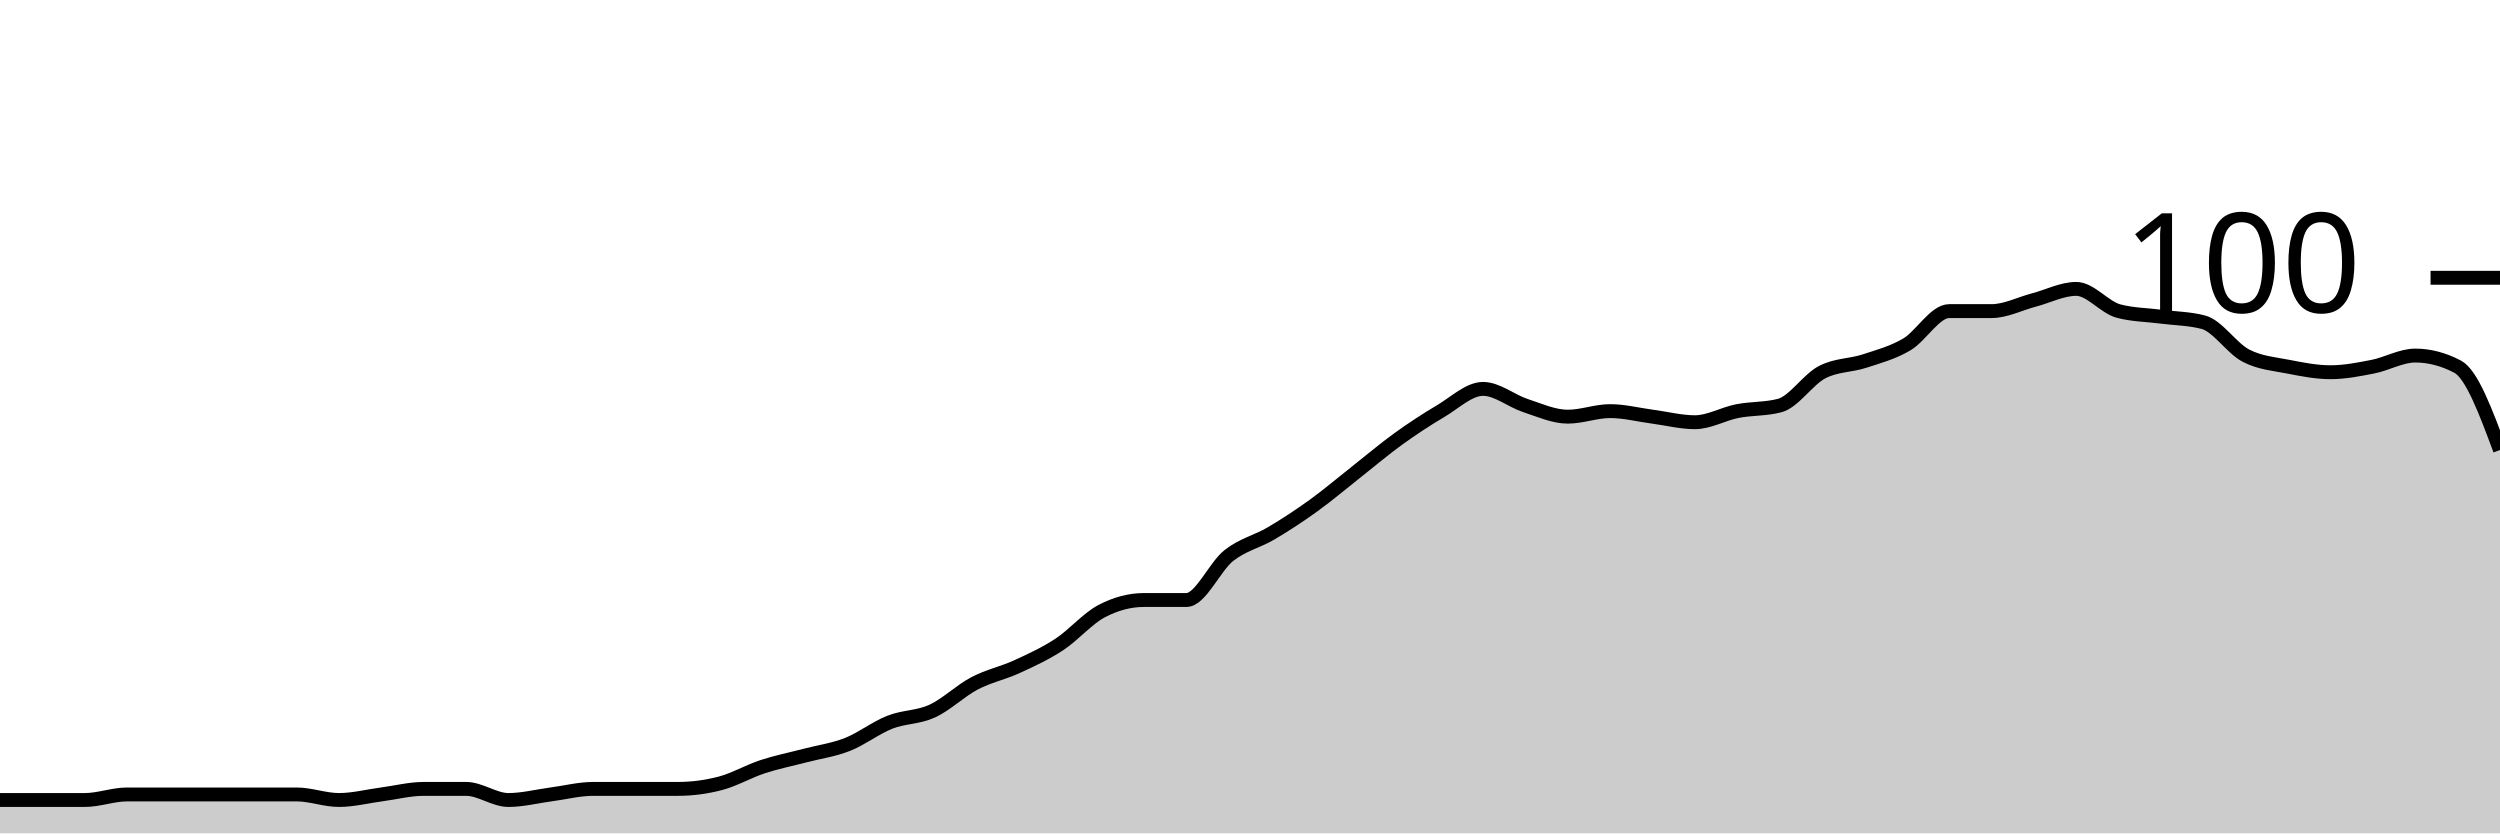
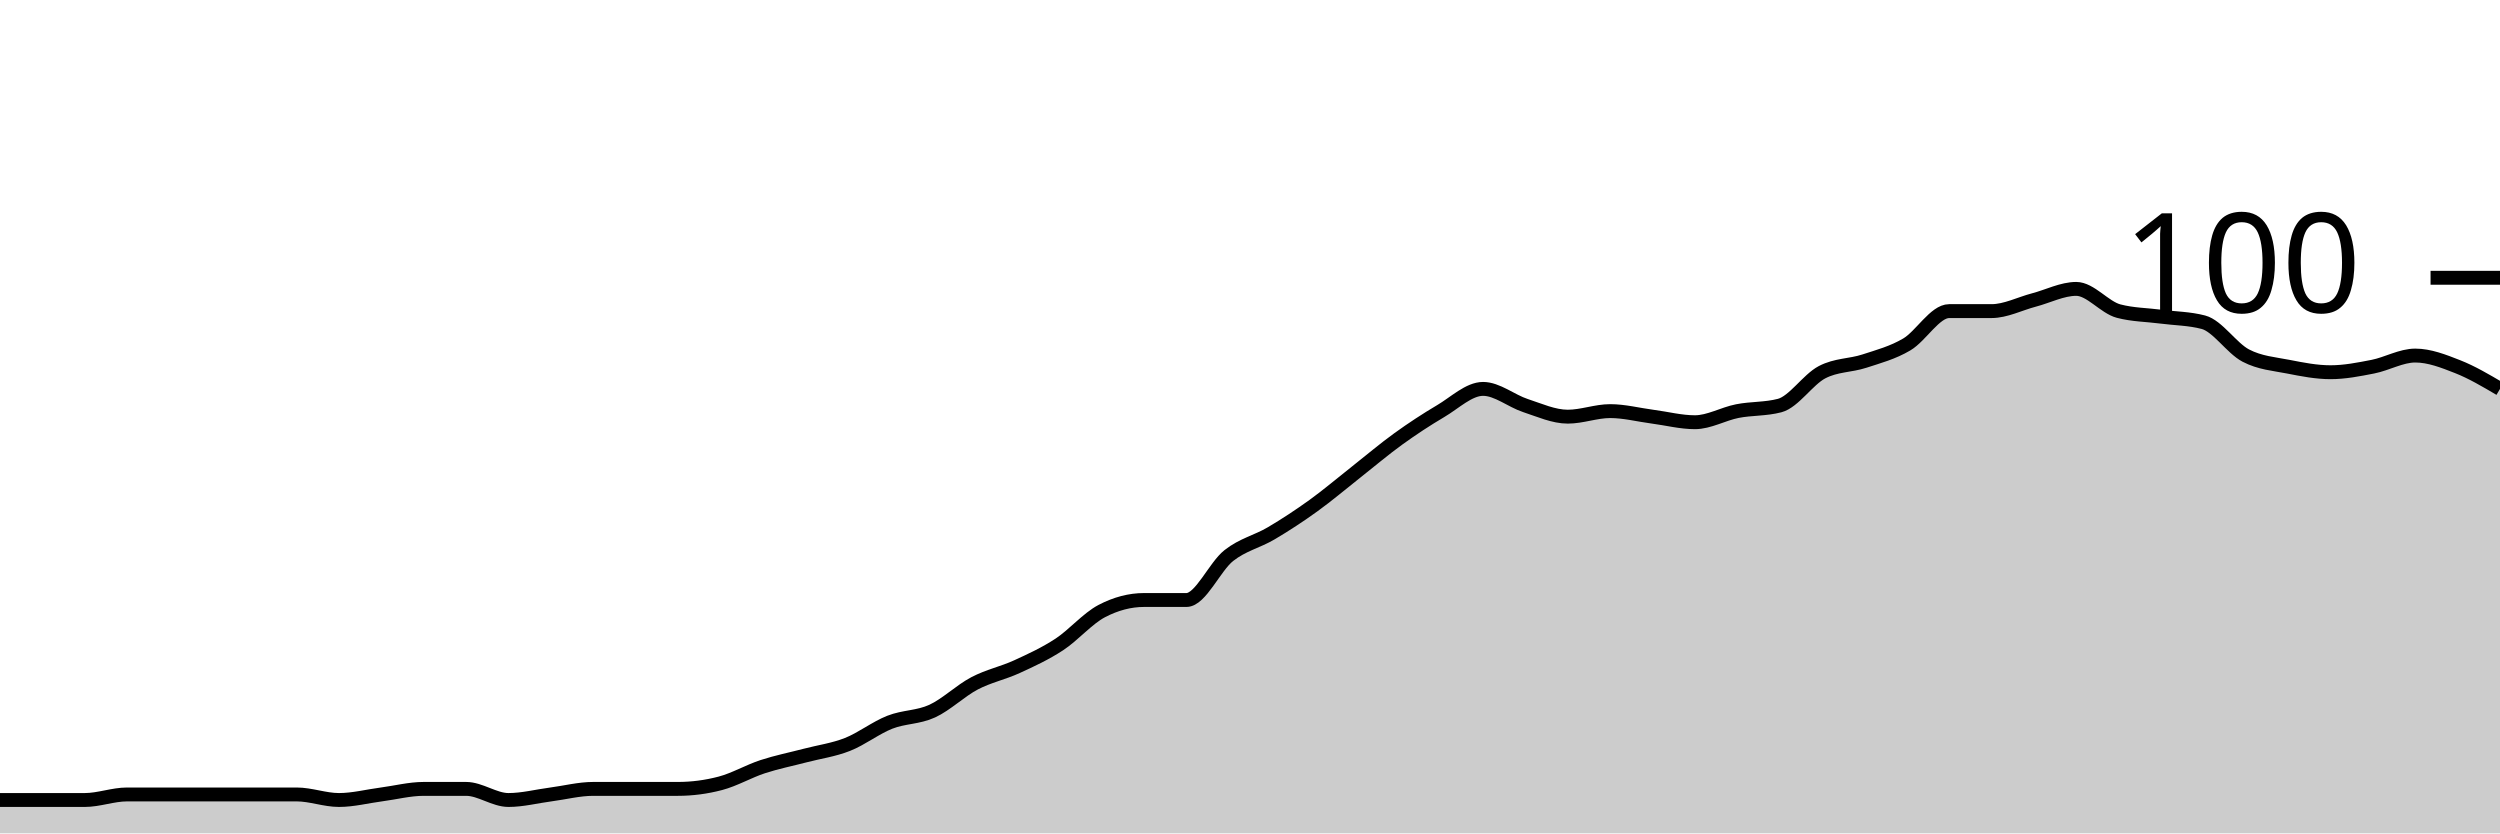
<svg xmlns="http://www.w3.org/2000/svg" viewBox="0 0 180 60">
  <g transform="translate(0,20)">
-     <path class="area" fill="rgba(0, 0, 0, 0.2)" d="M0,37.6C1.017,37.6,2.034,37.6,3.051,37.6C4.068,37.6,5.085,37.6,6.102,37.6C7.119,37.6,8.136,37.2,9.153,37.2C10.169,37.2,11.186,37.2,12.203,37.2C13.22,37.2,14.237,37.2,15.254,37.2C16.271,37.2,17.288,37.2,18.305,37.2C19.322,37.2,20.339,37.2,21.356,37.2C22.373,37.2,23.39,37.6,24.407,37.6C25.424,37.6,26.441,37.333,27.458,37.2C28.475,37.067,29.492,36.8,30.508,36.8C31.525,36.8,32.542,36.8,33.559,36.8C34.576,36.8,35.593,37.6,36.61,37.6C37.627,37.6,38.644,37.333,39.661,37.2C40.678,37.067,41.695,36.8,42.712,36.8C43.729,36.8,44.746,36.8,45.763,36.8C46.78,36.8,47.797,36.8,48.814,36.8C49.831,36.8,50.847,36.667,51.864,36.4C52.881,36.133,53.898,35.533,54.915,35.2C55.932,34.867,56.949,34.667,57.966,34.4C58.983,34.133,60,34,61.017,33.6C62.034,33.2,63.051,32.4,64.068,32C65.085,31.6,66.102,31.667,67.119,31.2C68.136,30.733,69.153,29.733,70.169,29.2C71.186,28.667,72.203,28.467,73.22,28C74.237,27.533,75.254,27.067,76.271,26.4C77.288,25.733,78.305,24.533,79.322,24C80.339,23.467,81.356,23.2,82.373,23.2C83.39,23.2,84.407,23.2,85.424,23.2C86.441,23.2,87.458,20.8,88.475,20C89.492,19.2,90.508,19,91.525,18.4C92.542,17.8,93.559,17.133,94.576,16.4C95.593,15.667,96.61,14.8,97.627,14C98.644,13.2,99.661,12.333,100.678,11.6C101.695,10.867,102.712,10.2,103.729,9.6C104.746,9,105.763,8,106.78,8C107.797,8,108.814,8.867,109.831,9.2C110.847,9.533,111.864,10,112.881,10C113.898,10,114.915,9.6,115.932,9.6C116.949,9.6,117.966,9.867,118.983,10C120,10.133,121.017,10.4,122.034,10.4C123.051,10.4,124.068,9.8,125.085,9.6C126.102,9.4,127.119,9.467,128.136,9.2C129.153,8.933,130.169,7.333,131.186,6.8C132.203,6.267,133.22,6.333,134.237,6C135.254,5.667,136.271,5.4,137.288,4.8C138.305,4.2,139.322,2.4,140.339,2.4C141.356,2.4,142.373,2.4,143.39,2.4C144.407,2.4,145.424,1.867,146.441,1.6C147.458,1.333,148.475,0.8,149.492,0.8C150.508,0.8,151.525,2.133,152.542,2.4C153.559,2.667,154.576,2.667,155.593,2.8C156.61,2.933,157.627,2.933,158.644,3.2C159.661,3.467,160.678,5.067,161.695,5.6C162.712,6.133,163.729,6.2,164.746,6.4C165.763,6.6,166.78,6.8,167.797,6.8C168.814,6.8,169.831,6.6,170.847,6.4C171.864,6.2,172.881,5.6,173.898,5.6C174.915,5.6,175.932,5.867,176.949,6.4C177.966,6.933,178.983,9.667,180,12.4L180,40C178.983,40,177.966,40,176.949,40C175.932,40,174.915,40,173.898,40C172.881,40,171.864,40,170.847,40C169.831,40,168.814,40,167.797,40C166.78,40,165.763,40,164.746,40C163.729,40,162.712,40,161.695,40C160.678,40,159.661,40,158.644,40C157.627,40,156.61,40,155.593,40C154.576,40,153.559,40,152.542,40C151.525,40,150.508,40,149.492,40C148.475,40,147.458,40,146.441,40C145.424,40,144.407,40,143.39,40C142.373,40,141.356,40,140.339,40C139.322,40,138.305,40,137.288,40C136.271,40,135.254,40,134.237,40C133.22,40,132.203,40,131.186,40C130.169,40,129.153,40,128.136,40C127.119,40,126.102,40,125.085,40C124.068,40,123.051,40,122.034,40C121.017,40,120,40,118.983,40C117.966,40,116.949,40,115.932,40C114.915,40,113.898,40,112.881,40C111.864,40,110.847,40,109.831,40C108.814,40,107.797,40,106.78,40C105.763,40,104.746,40,103.729,40C102.712,40,101.695,40,100.678,40C99.661,40,98.644,40,97.627,40C96.61,40,95.593,40,94.576,40C93.559,40,92.542,40,91.525,40C90.508,40,89.492,40,88.475,40C87.458,40,86.441,40,85.424,40C84.407,40,83.39,40,82.373,40C81.356,40,80.339,40,79.322,40C78.305,40,77.288,40,76.271,40C75.254,40,74.237,40,73.22,40C72.203,40,71.186,40,70.169,40C69.153,40,68.136,40,67.119,40C66.102,40,65.085,40,64.068,40C63.051,40,62.034,40,61.017,40C60,40,58.983,40,57.966,40C56.949,40,55.932,40,54.915,40C53.898,40,52.881,40,51.864,40C50.847,40,49.831,40,48.814,40C47.797,40,46.78,40,45.763,40C44.746,40,43.729,40,42.712,40C41.695,40,40.678,40,39.661,40C38.644,40,37.627,40,36.61,40C35.593,40,34.576,40,33.559,40C32.542,40,31.525,40,30.508,40C29.492,40,28.475,40,27.458,40C26.441,40,25.424,40,24.407,40C23.39,40,22.373,40,21.356,40C20.339,40,19.322,40,18.305,40C17.288,40,16.271,40,15.254,40C14.237,40,13.22,40,12.203,40C11.186,40,10.169,40,9.153,40C8.136,40,7.119,40,6.102,40C5.085,40,4.068,40,3.051,40C2.034,40,1.017,40,0,40Z" />
-     <path class="line" stroke="black" fill="none" d="M0,37.6C1.017,37.6,2.034,37.6,3.051,37.6C4.068,37.6,5.085,37.6,6.102,37.6C7.119,37.6,8.136,37.2,9.153,37.2C10.169,37.2,11.186,37.2,12.203,37.2C13.22,37.2,14.237,37.2,15.254,37.2C16.271,37.2,17.288,37.2,18.305,37.2C19.322,37.2,20.339,37.2,21.356,37.2C22.373,37.2,23.39,37.6,24.407,37.6C25.424,37.6,26.441,37.333,27.458,37.2C28.475,37.067,29.492,36.8,30.508,36.8C31.525,36.8,32.542,36.8,33.559,36.8C34.576,36.8,35.593,37.6,36.61,37.6C37.627,37.6,38.644,37.333,39.661,37.2C40.678,37.067,41.695,36.8,42.712,36.8C43.729,36.8,44.746,36.8,45.763,36.8C46.78,36.8,47.797,36.8,48.814,36.8C49.831,36.8,50.847,36.667,51.864,36.4C52.881,36.133,53.898,35.533,54.915,35.2C55.932,34.867,56.949,34.667,57.966,34.4C58.983,34.133,60,34,61.017,33.6C62.034,33.2,63.051,32.4,64.068,32C65.085,31.6,66.102,31.667,67.119,31.2C68.136,30.733,69.153,29.733,70.169,29.2C71.186,28.667,72.203,28.467,73.22,28C74.237,27.533,75.254,27.067,76.271,26.4C77.288,25.733,78.305,24.533,79.322,24C80.339,23.467,81.356,23.2,82.373,23.2C83.39,23.2,84.407,23.2,85.424,23.2C86.441,23.2,87.458,20.8,88.475,20C89.492,19.2,90.508,19,91.525,18.4C92.542,17.8,93.559,17.133,94.576,16.4C95.593,15.667,96.61,14.8,97.627,14C98.644,13.2,99.661,12.333,100.678,11.6C101.695,10.867,102.712,10.2,103.729,9.6C104.746,9,105.763,8,106.78,8C107.797,8,108.814,8.867,109.831,9.2C110.847,9.533,111.864,10,112.881,10C113.898,10,114.915,9.6,115.932,9.6C116.949,9.6,117.966,9.867,118.983,10C120,10.133,121.017,10.4,122.034,10.4C123.051,10.4,124.068,9.8,125.085,9.6C126.102,9.4,127.119,9.467,128.136,9.2C129.153,8.933,130.169,7.333,131.186,6.8C132.203,6.267,133.22,6.333,134.237,6C135.254,5.667,136.271,5.4,137.288,4.8C138.305,4.2,139.322,2.4,140.339,2.4C141.356,2.4,142.373,2.4,143.39,2.4C144.407,2.4,145.424,1.867,146.441,1.6C147.458,1.333,148.475,0.8,149.492,0.8C150.508,0.8,151.525,2.133,152.542,2.4C153.559,2.667,154.576,2.667,155.593,2.8C156.61,2.933,157.627,2.933,158.644,3.2C159.661,3.467,160.678,5.067,161.695,5.6C162.712,6.133,163.729,6.2,164.746,6.4C165.763,6.6,166.78,6.8,167.797,6.8C168.814,6.8,169.831,6.6,170.847,6.4C171.864,6.2,172.881,5.6,173.898,5.6C174.915,5.6,175.932,5.867,176.949,6.4C177.966,6.933,178.983,9.667,180,12.4" />
+     <path class="area" fill="rgba(0, 0, 0, 0.2)" d="M0,37.6C1.017,37.6,2.034,37.6,3.051,37.6C4.068,37.6,5.085,37.6,6.102,37.6C7.119,37.6,8.136,37.2,9.153,37.2C10.169,37.2,11.186,37.2,12.203,37.2C13.22,37.2,14.237,37.2,15.254,37.2C16.271,37.2,17.288,37.2,18.305,37.2C19.322,37.2,20.339,37.2,21.356,37.2C22.373,37.2,23.39,37.6,24.407,37.6C25.424,37.6,26.441,37.333,27.458,37.2C28.475,37.067,29.492,36.8,30.508,36.8C31.525,36.8,32.542,36.8,33.559,36.8C34.576,36.8,35.593,37.6,36.61,37.6C37.627,37.6,38.644,37.333,39.661,37.2C40.678,37.067,41.695,36.8,42.712,36.8C43.729,36.8,44.746,36.8,45.763,36.8C46.78,36.8,47.797,36.8,48.814,36.8C49.831,36.8,50.847,36.667,51.864,36.4C52.881,36.133,53.898,35.533,54.915,35.2C55.932,34.867,56.949,34.667,57.966,34.4C58.983,34.133,60,34,61.017,33.6C62.034,33.2,63.051,32.4,64.068,32C65.085,31.6,66.102,31.667,67.119,31.2C68.136,30.733,69.153,29.733,70.169,29.2C71.186,28.667,72.203,28.467,73.22,28C74.237,27.533,75.254,27.067,76.271,26.4C77.288,25.733,78.305,24.533,79.322,24C80.339,23.467,81.356,23.2,82.373,23.2C83.39,23.2,84.407,23.2,85.424,23.2C86.441,23.2,87.458,20.8,88.475,20C89.492,19.2,90.508,19,91.525,18.4C92.542,17.8,93.559,17.133,94.576,16.4C95.593,15.667,96.61,14.8,97.627,14C98.644,13.2,99.661,12.333,100.678,11.6C101.695,10.867,102.712,10.2,103.729,9.6C104.746,9,105.763,8,106.78,8C107.797,8,108.814,8.867,109.831,9.2C110.847,9.533,111.864,10,112.881,10C113.898,10,114.915,9.6,115.932,9.6C116.949,9.6,117.966,9.867,118.983,10C120,10.133,121.017,10.4,122.034,10.4C123.051,10.4,124.068,9.8,125.085,9.6C126.102,9.4,127.119,9.467,128.136,9.2C129.153,8.933,130.169,7.333,131.186,6.8C132.203,6.267,133.22,6.333,134.237,6C135.254,5.667,136.271,5.4,137.288,4.8C138.305,4.2,139.322,2.4,140.339,2.4C141.356,2.4,142.373,2.4,143.39,2.4C144.407,2.4,145.424,1.867,146.441,1.6C147.458,1.333,148.475,0.8,149.492,0.8C150.508,0.8,151.525,2.133,152.542,2.4C153.559,2.667,154.576,2.667,155.593,2.8C156.61,2.933,157.627,2.933,158.644,3.2C159.661,3.467,160.678,5.067,161.695,5.6C162.712,6.133,163.729,6.2,164.746,6.4C165.763,6.6,166.78,6.8,167.797,6.8C168.814,6.8,169.831,6.6,170.847,6.4C171.864,6.2,172.881,5.6,173.898,5.6C174.915,5.6,175.932,6,176.949,6.4C177.966,6.8,178.983,7.4,180,8L180,40C178.983,40,177.966,40,176.949,40C175.932,40,174.915,40,173.898,40C172.881,40,171.864,40,170.847,40C169.831,40,168.814,40,167.797,40C166.78,40,165.763,40,164.746,40C163.729,40,162.712,40,161.695,40C160.678,40,159.661,40,158.644,40C157.627,40,156.61,40,155.593,40C154.576,40,153.559,40,152.542,40C151.525,40,150.508,40,149.492,40C148.475,40,147.458,40,146.441,40C145.424,40,144.407,40,143.39,40C142.373,40,141.356,40,140.339,40C139.322,40,138.305,40,137.288,40C136.271,40,135.254,40,134.237,40C133.22,40,132.203,40,131.186,40C130.169,40,129.153,40,128.136,40C127.119,40,126.102,40,125.085,40C124.068,40,123.051,40,122.034,40C121.017,40,120,40,118.983,40C117.966,40,116.949,40,115.932,40C114.915,40,113.898,40,112.881,40C111.864,40,110.847,40,109.831,40C108.814,40,107.797,40,106.78,40C105.763,40,104.746,40,103.729,40C102.712,40,101.695,40,100.678,40C99.661,40,98.644,40,97.627,40C96.61,40,95.593,40,94.576,40C93.559,40,92.542,40,91.525,40C90.508,40,89.492,40,88.475,40C87.458,40,86.441,40,85.424,40C84.407,40,83.39,40,82.373,40C81.356,40,80.339,40,79.322,40C78.305,40,77.288,40,76.271,40C75.254,40,74.237,40,73.22,40C72.203,40,71.186,40,70.169,40C69.153,40,68.136,40,67.119,40C66.102,40,65.085,40,64.068,40C63.051,40,62.034,40,61.017,40C60,40,58.983,40,57.966,40C56.949,40,55.932,40,54.915,40C53.898,40,52.881,40,51.864,40C50.847,40,49.831,40,48.814,40C47.797,40,46.78,40,45.763,40C44.746,40,43.729,40,42.712,40C41.695,40,40.678,40,39.661,40C38.644,40,37.627,40,36.61,40C35.593,40,34.576,40,33.559,40C32.542,40,31.525,40,30.508,40C29.492,40,28.475,40,27.458,40C26.441,40,25.424,40,24.407,40C23.39,40,22.373,40,21.356,40C20.339,40,19.322,40,18.305,40C17.288,40,16.271,40,15.254,40C14.237,40,13.22,40,12.203,40C11.186,40,10.169,40,9.153,40C8.136,40,7.119,40,6.102,40C5.085,40,4.068,40,3.051,40C2.034,40,1.017,40,0,40Z" />
+     <path class="line" stroke="black" fill="none" d="M0,37.6C1.017,37.6,2.034,37.6,3.051,37.6C4.068,37.6,5.085,37.6,6.102,37.6C7.119,37.6,8.136,37.2,9.153,37.2C10.169,37.2,11.186,37.2,12.203,37.2C13.22,37.2,14.237,37.2,15.254,37.2C16.271,37.2,17.288,37.2,18.305,37.2C19.322,37.2,20.339,37.2,21.356,37.2C22.373,37.2,23.39,37.6,24.407,37.6C25.424,37.6,26.441,37.333,27.458,37.2C28.475,37.067,29.492,36.8,30.508,36.8C31.525,36.8,32.542,36.8,33.559,36.8C34.576,36.8,35.593,37.6,36.61,37.6C37.627,37.6,38.644,37.333,39.661,37.2C40.678,37.067,41.695,36.8,42.712,36.8C43.729,36.8,44.746,36.8,45.763,36.8C46.78,36.8,47.797,36.8,48.814,36.8C49.831,36.8,50.847,36.667,51.864,36.4C52.881,36.133,53.898,35.533,54.915,35.2C55.932,34.867,56.949,34.667,57.966,34.4C58.983,34.133,60,34,61.017,33.6C62.034,33.2,63.051,32.4,64.068,32C65.085,31.6,66.102,31.667,67.119,31.2C68.136,30.733,69.153,29.733,70.169,29.2C71.186,28.667,72.203,28.467,73.22,28C74.237,27.533,75.254,27.067,76.271,26.4C77.288,25.733,78.305,24.533,79.322,24C80.339,23.467,81.356,23.2,82.373,23.2C83.39,23.2,84.407,23.2,85.424,23.2C86.441,23.2,87.458,20.8,88.475,20C89.492,19.2,90.508,19,91.525,18.4C92.542,17.8,93.559,17.133,94.576,16.4C95.593,15.667,96.61,14.8,97.627,14C98.644,13.2,99.661,12.333,100.678,11.6C101.695,10.867,102.712,10.2,103.729,9.6C104.746,9,105.763,8,106.78,8C107.797,8,108.814,8.867,109.831,9.2C110.847,9.533,111.864,10,112.881,10C113.898,10,114.915,9.6,115.932,9.6C116.949,9.6,117.966,9.867,118.983,10C120,10.133,121.017,10.4,122.034,10.4C123.051,10.4,124.068,9.8,125.085,9.6C126.102,9.4,127.119,9.467,128.136,9.2C129.153,8.933,130.169,7.333,131.186,6.8C132.203,6.267,133.22,6.333,134.237,6C135.254,5.667,136.271,5.4,137.288,4.8C138.305,4.2,139.322,2.4,140.339,2.4C141.356,2.4,142.373,2.4,143.39,2.4C144.407,2.4,145.424,1.867,146.441,1.6C147.458,1.333,148.475,0.8,149.492,0.8C150.508,0.8,151.525,2.133,152.542,2.4C153.559,2.667,154.576,2.667,155.593,2.8C156.61,2.933,157.627,2.933,158.644,3.2C159.661,3.467,160.678,5.067,161.695,5.6C162.712,6.133,163.729,6.2,164.746,6.4C165.763,6.6,166.78,6.8,167.797,6.8C168.814,6.8,169.831,6.6,170.847,6.4C171.864,6.2,172.881,5.6,173.898,5.6C174.915,5.6,175.932,6,176.949,6.4C177.966,6.8,178.983,7.4,180,8" />
    <path class="axis-ceiling" stroke-width="1" stroke="black" fill="none" d="M175,0L180,0" />
    <text class="axis-ceiling-label" font-family="sans-serif" text-anchor="end" font-size="10px" x="170" y="2.5">100</text>
  </g>
</svg>
